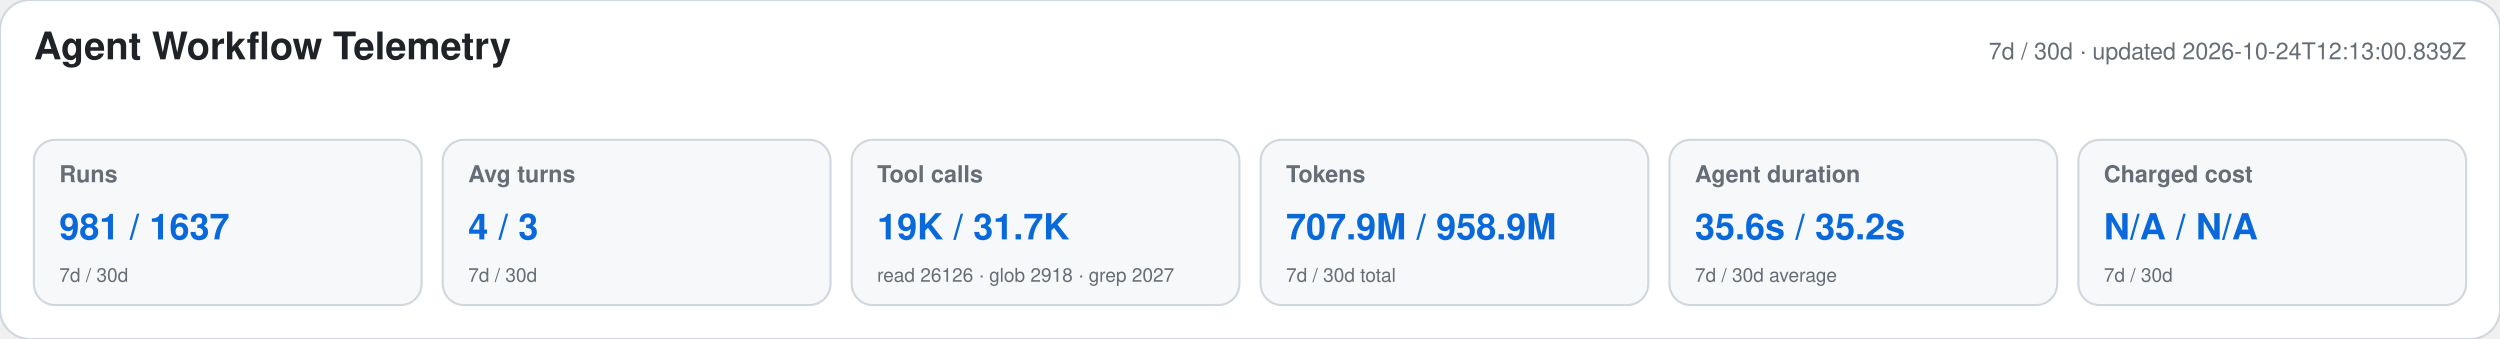
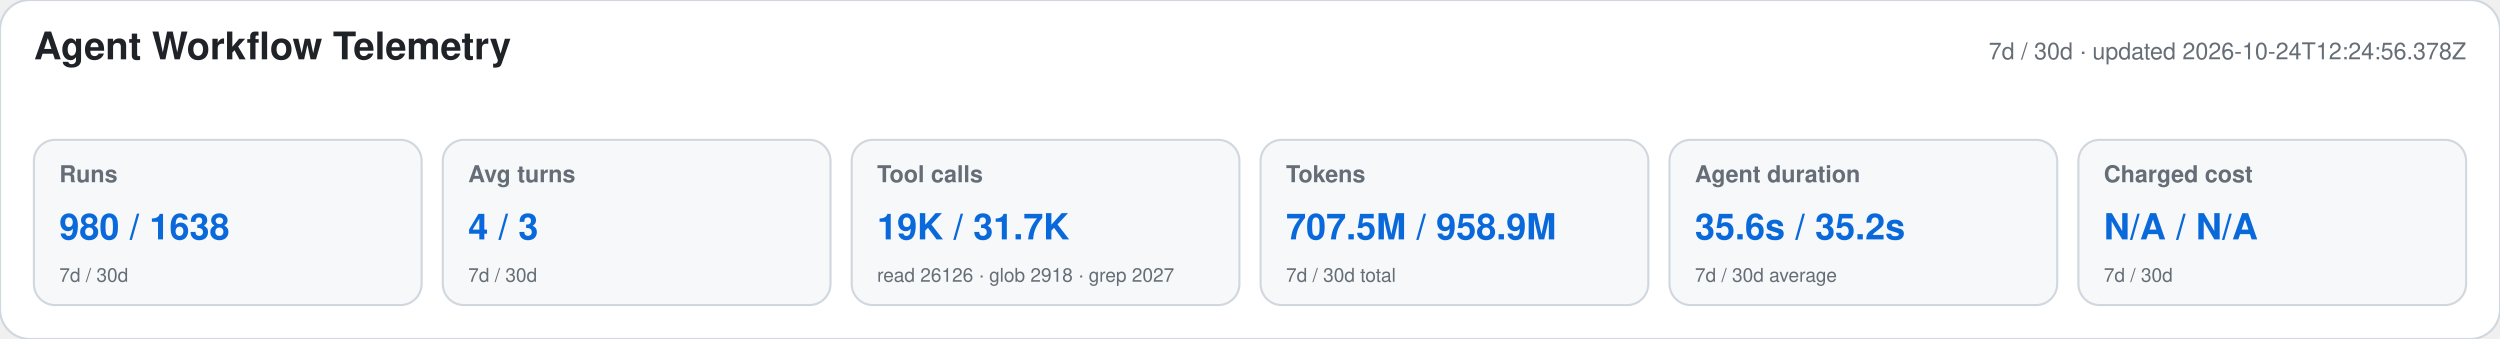
<svg xmlns="http://www.w3.org/2000/svg" width="1180" height="160" viewBox="0 0 1180 160" role="img" aria-labelledby="title desc">
  <style>text{font-family:-apple-system,BlinkMacSystemFont,"Segoe UI",Helvetica,Arial,sans-serif}.heading{font-size:18px;font-weight:650;fill:#1f2328}.meta,.label,.secondary{fill:#656d76}.meta,.label{font-size:11px}.label{font-weight:600}.primary{font-size:17px;font-weight:700;fill:#0969da}.secondary{font-size:9px}</style>
  <rect width="1180" height="160" rx="14" fill="#ffffff" stroke="#d0d7de" />
  <text x="16" y="28" class="heading">Agent Workflow Telemetry</text>
-   <text x="1164" y="28" text-anchor="end" class="meta">7d / 30d · updated 2026-10-24T12:13:00.839Z</text>
+   <text x="1164" y="28" text-anchor="end" class="meta">7d / 30d · updated 2026-10-24T12:24:56.378Z</text>
  <g>
    <rect x="16" y="66" width="183" height="78" rx="10" fill="#f6f8fa" stroke="#d0d7de" />
    <text x="28" y="86" class="label">Runs</text>
-     <text x="28" y="113" class="primary">981 / 1637</text>
+     <text x="28" y="113" class="primary">980 / 1638</text>
    <text x="28" y="133" class="secondary">7d / 30d</text>
  </g>
  <g>
    <rect x="209" y="66" width="183" height="78" rx="10" fill="#f6f8fa" stroke="#d0d7de" />
    <text x="221" y="86" class="label">Avg turns</text>
    <text x="221" y="113" class="primary">4 / 3</text>
    <text x="221" y="133" class="secondary">7d / 30d</text>
  </g>
  <g>
    <rect x="402" y="66" width="183" height="78" rx="10" fill="#f6f8fa" stroke="#d0d7de" />
    <text x="414" y="86" class="label">Tool calls</text>
    <text x="414" y="113" class="primary">19K / 31.7K</text>
    <text x="414" y="133" class="secondary">read 26126 · glob 2918 · grep 2027</text>
  </g>
  <g>
    <rect x="595" y="66" width="183" height="78" rx="10" fill="#f6f8fa" stroke="#d0d7de" />
    <text x="607" y="86" class="label">Tokens</text>
-     <text x="607" y="113" class="primary">707.9M / 958.9M</text>
+     <text x="607" y="113" class="primary">707.5M / 958.9M</text>
    <text x="607" y="133" class="secondary">7d / 30d total</text>
  </g>
  <g>
    <rect x="788" y="66" width="183" height="78" rx="10" fill="#f6f8fa" stroke="#d0d7de" />
    <text x="800" y="86" class="label">Agent duration</text>
    <text x="800" y="113" class="primary">35.6s / 35.2s</text>
    <text x="800" y="133" class="secondary">7d / 30d average</text>
  </g>
  <g>
    <rect x="981" y="66" width="183" height="78" rx="10" fill="#f6f8fa" stroke="#d0d7de" />
    <text x="993" y="86" class="label">Charged cost</text>
    <text x="993" y="113" class="primary">N/A / N/A</text>
    <text x="993" y="133" class="secondary">7d / 30d</text>
  </g>
</svg>
